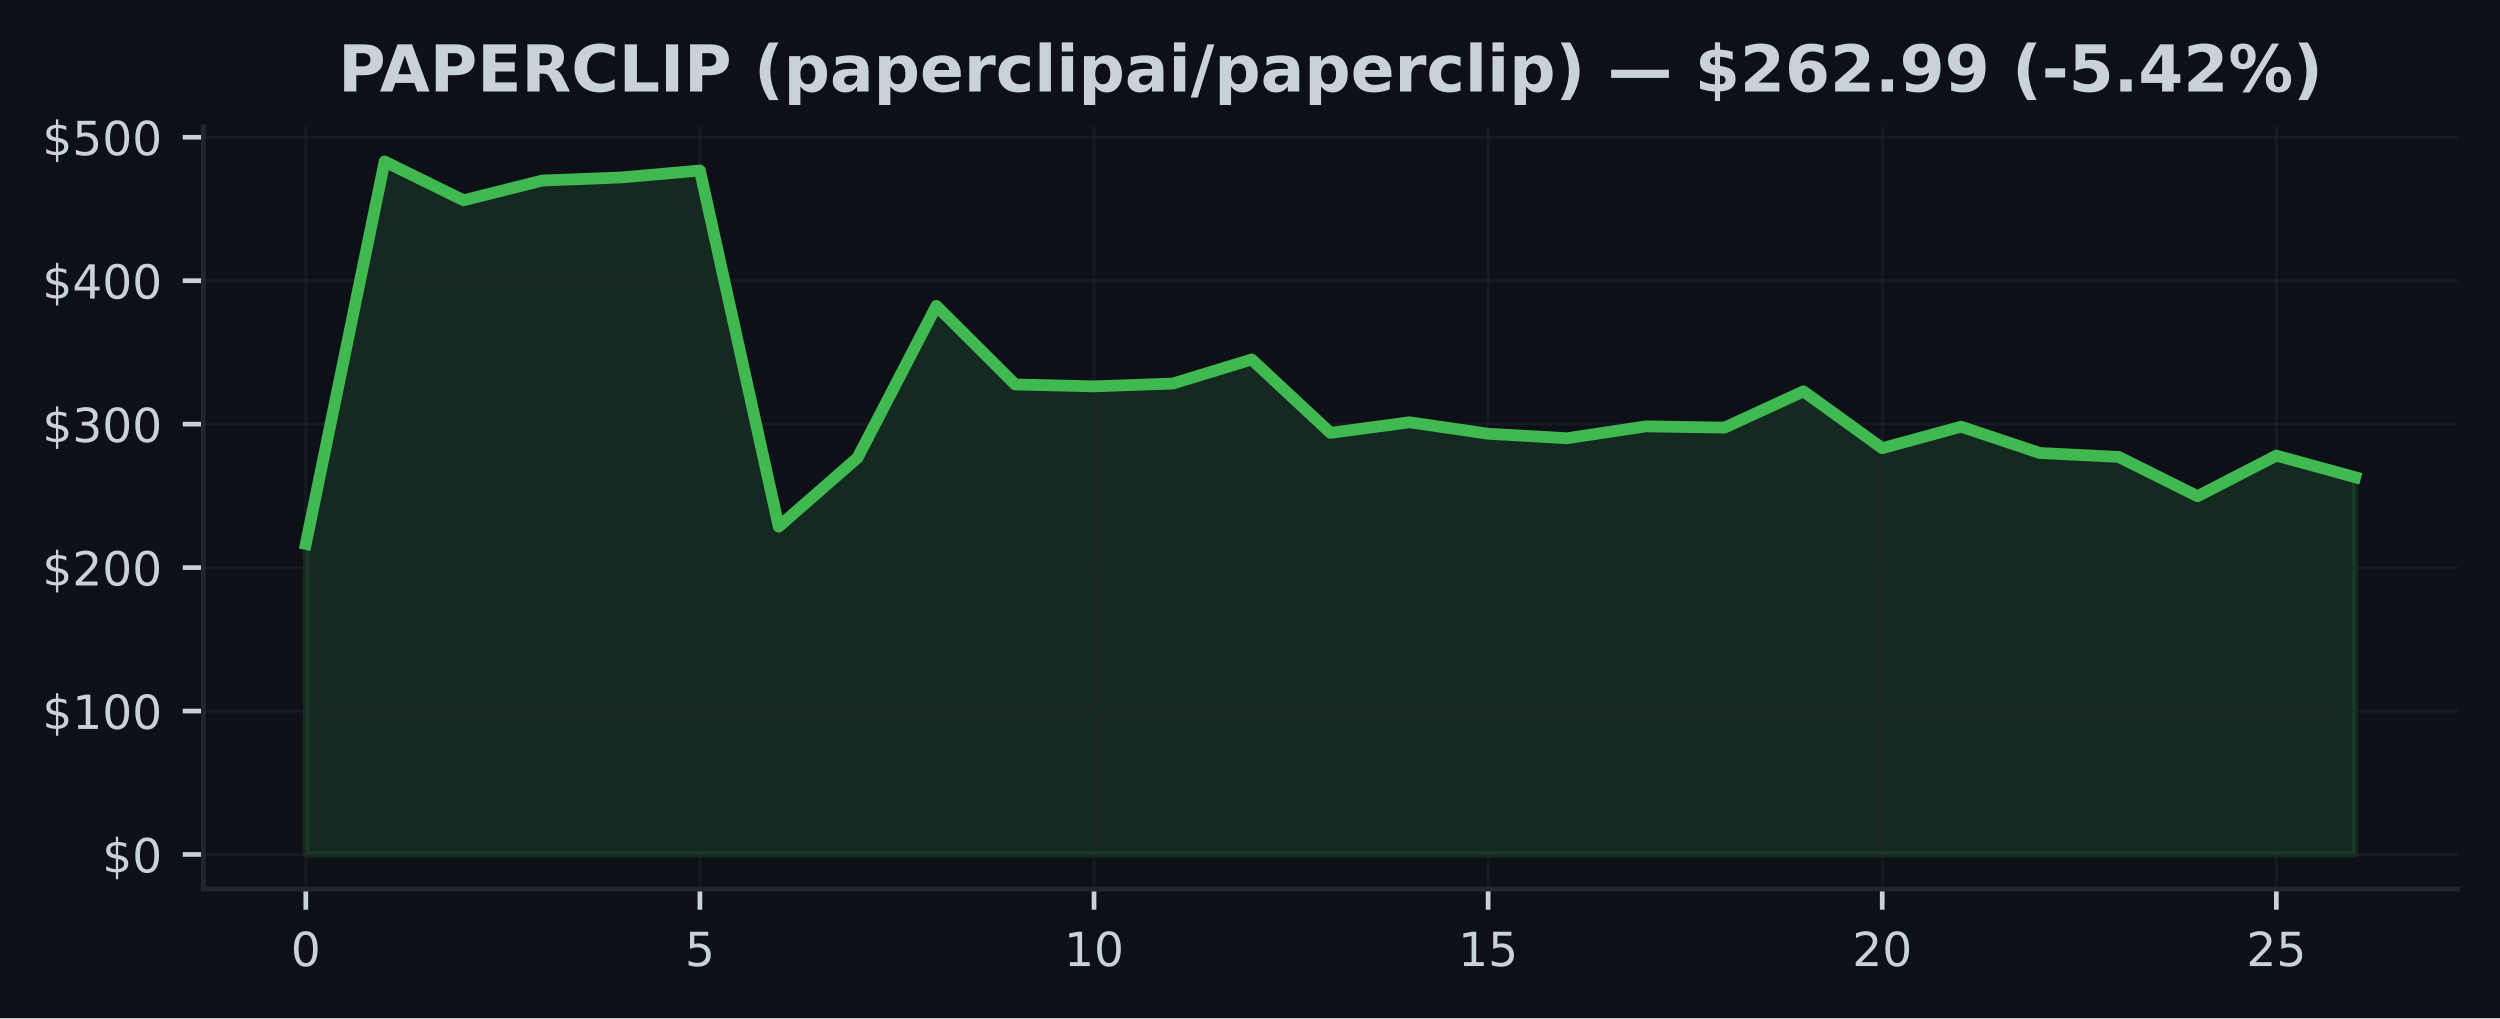
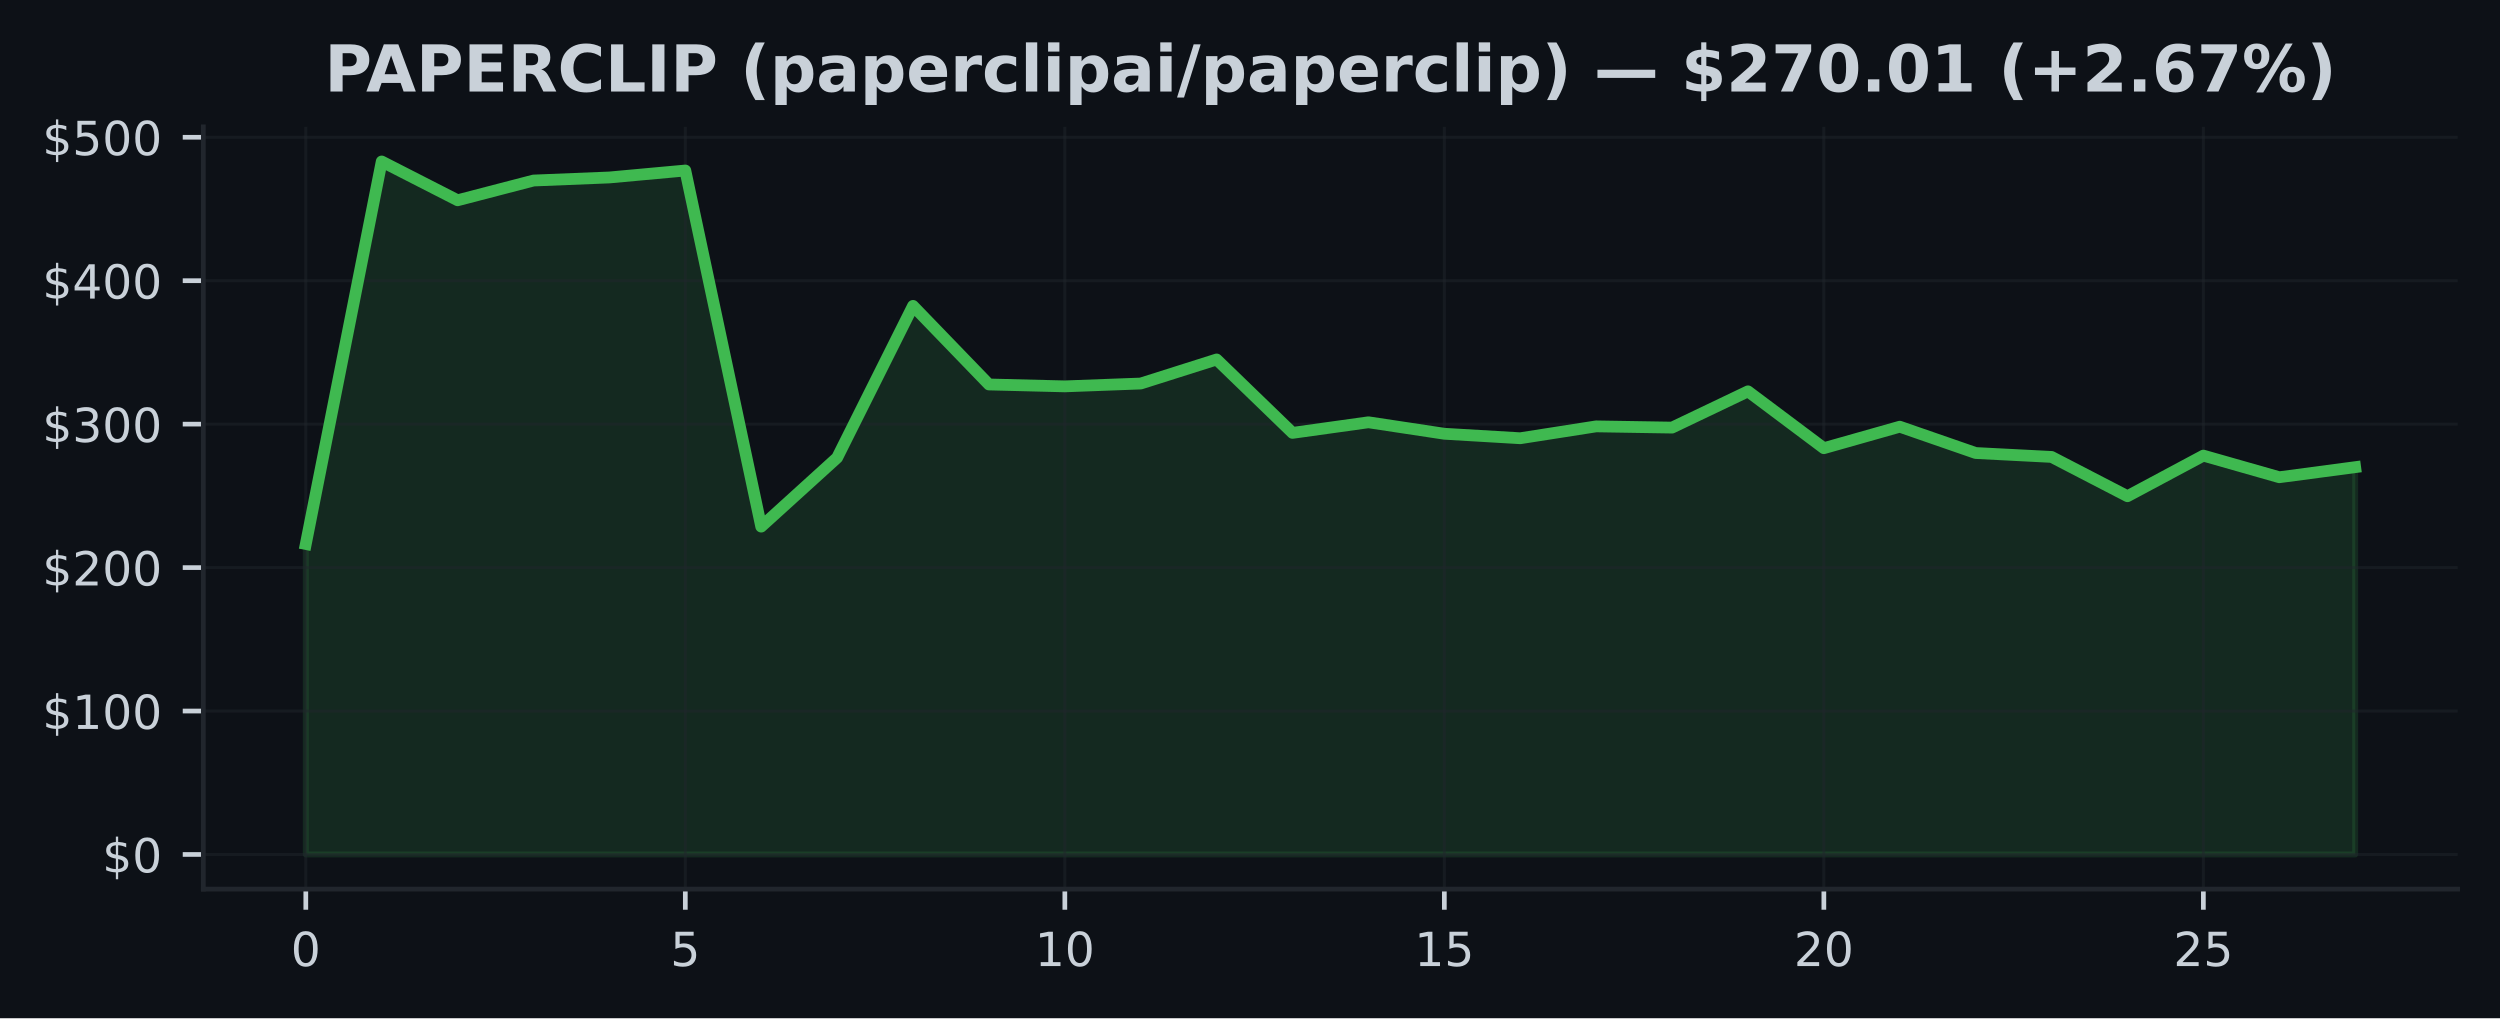
<svg xmlns="http://www.w3.org/2000/svg" xmlns:xlink="http://www.w3.org/1999/xlink" width="424.91pt" height="173.061pt" viewBox="0 0 424.91 173.061" version="1.1">
  <defs>
    <style type="text/css">*{stroke-linejoin: round; stroke-linecap: butt}</style>
  </defs>
  <g id="figure_1">
    <g id="patch_1">
      <path d="M 0 173.061  L 424.91 173.061  L 424.91 0  L 0 0  z " style="fill: #0d1117" />
    </g>
    <g id="axes_1">
      <g id="patch_2">
        <path d="M 34.56 151.118  L 417.71 151.118  L 417.71 21.558  L 34.56 21.558  z " style="fill: #0d1117" />
      </g>
      <g id="FillBetweenPolyCollection_1">
        <defs>
-           <path id="m6a631c1ec6" d="M 51.976 -27.832  L 51.976 -80.597  L 65.373 -145.613  L 78.77 -139.021  L 92.166 -142.378  L 105.563 -142.9  L 118.96 -144.08  L 132.357 -83.557  L 145.754 -95.264  L 159.151 -121.07  L 172.548 -107.715  L 185.944 -107.393  L 199.341 -107.876  L 212.738 -111.964  L 226.135 -99.487  L 239.532 -101.288  L 252.929 -99.338  L 266.326 -98.575  L 279.722 -100.593  L 293.119 -100.384  L 306.516 -106.547  L 319.913 -96.885  L 333.31 -100.537  L 346.707 -96.066  L 360.104 -95.401  L 373.5 -88.72  L 386.897 -95.622  L 400.294 -91.948  L 400.294 -27.832  L 400.294 -27.832  L 386.897 -27.832  L 373.5 -27.832  L 360.104 -27.832  L 346.707 -27.832  L 333.31 -27.832  L 319.913 -27.832  L 306.516 -27.832  L 293.119 -27.832  L 279.722 -27.832  L 266.326 -27.832  L 252.929 -27.832  L 239.532 -27.832  L 226.135 -27.832  L 212.738 -27.832  L 199.341 -27.832  L 185.944 -27.832  L 172.548 -27.832  L 159.151 -27.832  L 145.754 -27.832  L 132.357 -27.832  L 118.96 -27.832  L 105.563 -27.832  L 92.166 -27.832  L 78.77 -27.832  L 65.373 -27.832  L 51.976 -27.832  z " style="stroke: #3fb950; stroke-opacity: 0.15" />
+           <path id="mb8c10b05b1" d="M 51.976 -27.832  L 51.976 -80.597  L 64.877 -145.613  L 77.777 -139.021  L 90.678 -142.378  L 103.579 -142.9  L 116.479 -144.08  L 129.38 -83.557  L 142.281 -95.264  L 155.181 -121.07  L 168.082 -107.715  L 180.983 -107.393  L 193.883 -107.876  L 206.784 -111.964  L 219.685 -99.487  L 232.585 -101.288  L 245.486 -99.338  L 258.387 -98.575  L 271.287 -100.593  L 284.188 -100.384  L 297.089 -106.547  L 309.989 -96.885  L 322.89 -100.537  L 335.791 -96.066  L 348.691 -95.401  L 361.592 -88.72  L 374.493 -95.622  L 387.393 -91.948  L 400.294 -93.66  L 400.294 -27.832  L 400.294 -27.832  L 387.393 -27.832  L 374.493 -27.832  L 361.592 -27.832  L 348.691 -27.832  L 335.791 -27.832  L 322.89 -27.832  L 309.989 -27.832  L 297.089 -27.832  L 284.188 -27.832  L 271.287 -27.832  L 258.387 -27.832  L 245.486 -27.832  L 232.585 -27.832  L 219.685 -27.832  L 206.784 -27.832  L 193.883 -27.832  L 180.983 -27.832  L 168.082 -27.832  L 155.181 -27.832  L 142.281 -27.832  L 129.38 -27.832  L 116.479 -27.832  L 103.579 -27.832  L 90.678 -27.832  L 77.777 -27.832  L 64.877 -27.832  L 51.976 -27.832  z " style="stroke: #3fb950; stroke-opacity: 0.15" />
        </defs>
-         <g clip-path="url(#p7fb172a3fc)">
-           <use xlink:href="#m6a631c1ec6" x="0" y="173.061" style="fill: #3fb950; fill-opacity: 0.15; stroke: #3fb950; stroke-opacity: 0.15" />
+         <g clip-path="url(#p283c82b384)">
+           <use xlink:href="#mb8c10b05b1" x="0" y="173.061" style="fill: #3fb950; fill-opacity: 0.15; stroke: #3fb950; stroke-opacity: 0.15" />
        </g>
      </g>
      <g id="matplotlib.axis_1">
        <g id="xtick_1">
          <g id="line2d_1">
-             <path d="M 51.976 151.118  L 51.976 21.558  " clip-path="url(#p7fb172a3fc)" style="fill: none; stroke: #21262d; stroke-opacity: 0.5; stroke-width: 0.5; stroke-linecap: square" />
+             <path d="M 51.976 151.118  L 51.976 21.558  " clip-path="url(#p283c82b384)" style="fill: none; stroke: #21262d; stroke-opacity: 0.5; stroke-width: 0.5; stroke-linecap: square" />
          </g>
          <g id="line2d_2">
            <defs>
-               <path id="m546d44ef76" d="M 0 0  L 0 3.5  " style="stroke: #c9d1d9; stroke-width: 0.8" />
+               <path id="m8f580bb786" d="M 0 0  L 0 3.5  " style="stroke: #c9d1d9; stroke-width: 0.8" />
            </defs>
            <g>
-               <use xlink:href="#m546d44ef76" x="51.976" y="151.118" style="fill: #c9d1d9; stroke: #c9d1d9; stroke-width: 0.8" />
+               <use xlink:href="#m8f580bb786" x="51.976" y="151.118" style="fill: #c9d1d9; stroke: #c9d1d9; stroke-width: 0.8" />
            </g>
          </g>
          <g id="text_1">
            <g style="fill: #c9d1d9" transform="translate(49.43091 164.197) scale(0.08 -0.08)">
              <defs>
                <path id="DejaVuSans-30" d="M 2034 4250  Q 1547 4250 1301 3770  Q 1056 3291 1056 2328  Q 1056 1369 1301 889  Q 1547 409 2034 409  Q 2525 409 2770 889  Q 3016 1369 3016 2328  Q 3016 3291 2770 3770  Q 2525 4250 2034 4250  z M 2034 4750  Q 2819 4750 3233 4129  Q 3647 3509 3647 2328  Q 3647 1150 3233 529  Q 2819 -91 2034 -91  Q 1250 -91 836 529  Q 422 1150 422 2328  Q 422 3509 836 4129  Q 1250 4750 2034 4750  z " transform="scale(0.015625)" />
              </defs>
              <use xlink:href="#DejaVuSans-30" />
            </g>
          </g>
        </g>
        <g id="xtick_2">
          <g id="line2d_3">
-             <path d="M 118.96 151.118  L 118.96 21.558  " clip-path="url(#p7fb172a3fc)" style="fill: none; stroke: #21262d; stroke-opacity: 0.5; stroke-width: 0.5; stroke-linecap: square" />
+             <path d="M 116.479 151.118  L 116.479 21.558  " clip-path="url(#p283c82b384)" style="fill: none; stroke: #21262d; stroke-opacity: 0.5; stroke-width: 0.5; stroke-linecap: square" />
          </g>
          <g id="line2d_4">
            <g>
-               <use xlink:href="#m546d44ef76" x="118.96" y="151.118" style="fill: #c9d1d9; stroke: #c9d1d9; stroke-width: 0.8" />
+               <use xlink:href="#m8f580bb786" x="116.479" y="151.118" style="fill: #c9d1d9; stroke: #c9d1d9; stroke-width: 0.8" />
            </g>
          </g>
          <g id="text_2">
-             <g style="fill: #c9d1d9" transform="translate(116.4152 164.197) scale(0.08 -0.08)">
+             <g style="fill: #c9d1d9" transform="translate(113.9343 164.197) scale(0.08 -0.08)">
              <defs>
                <path id="DejaVuSans-35" d="M 691 4666  L 3169 4666  L 3169 4134  L 1269 4134  L 1269 2991  Q 1406 3038 1543 3061  Q 1681 3084 1819 3084  Q 2600 3084 3056 2656  Q 3513 2228 3513 1497  Q 3513 744 3044 326  Q 2575 -91 1722 -91  Q 1428 -91 1123 -41  Q 819 9 494 109  L 494 744  Q 775 591 1075 516  Q 1375 441 1709 441  Q 2250 441 2565 725  Q 2881 1009 2881 1497  Q 2881 1984 2565 2268  Q 2250 2553 1709 2553  Q 1456 2553 1204 2497  Q 953 2441 691 2322  L 691 4666  z " transform="scale(0.015625)" />
              </defs>
              <use xlink:href="#DejaVuSans-35" />
            </g>
          </g>
        </g>
        <g id="xtick_3">
          <g id="line2d_5">
-             <path d="M 185.944 151.118  L 185.944 21.558  " clip-path="url(#p7fb172a3fc)" style="fill: none; stroke: #21262d; stroke-opacity: 0.5; stroke-width: 0.5; stroke-linecap: square" />
+             <path d="M 180.983 151.118  L 180.983 21.558  " clip-path="url(#p283c82b384)" style="fill: none; stroke: #21262d; stroke-opacity: 0.5; stroke-width: 0.5; stroke-linecap: square" />
          </g>
          <g id="line2d_6">
            <g>
-               <use xlink:href="#m546d44ef76" x="185.944" y="151.118" style="fill: #c9d1d9; stroke: #c9d1d9; stroke-width: 0.8" />
+               <use xlink:href="#m8f580bb786" x="180.983" y="151.118" style="fill: #c9d1d9; stroke: #c9d1d9; stroke-width: 0.8" />
            </g>
          </g>
          <g id="text_3">
-             <g style="fill: #c9d1d9" transform="translate(180.8544 164.197) scale(0.08 -0.08)">
+             <g style="fill: #c9d1d9" transform="translate(175.8926 164.197) scale(0.08 -0.08)">
              <defs>
                <path id="DejaVuSans-31" d="M 794 531  L 1825 531  L 1825 4091  L 703 3866  L 703 4441  L 1819 4666  L 2450 4666  L 2450 531  L 3481 531  L 3481 0  L 794 0  L 794 531  z " transform="scale(0.015625)" />
              </defs>
              <use xlink:href="#DejaVuSans-31" />
              <use xlink:href="#DejaVuSans-30" transform="translate(63.62305 0)" />
            </g>
          </g>
        </g>
        <g id="xtick_4">
          <g id="line2d_7">
-             <path d="M 252.929 151.118  L 252.929 21.558  " clip-path="url(#p7fb172a3fc)" style="fill: none; stroke: #21262d; stroke-opacity: 0.5; stroke-width: 0.5; stroke-linecap: square" />
+             <path d="M 245.486 151.118  L 245.486 21.558  " clip-path="url(#p283c82b384)" style="fill: none; stroke: #21262d; stroke-opacity: 0.5; stroke-width: 0.5; stroke-linecap: square" />
          </g>
          <g id="line2d_8">
            <g>
-               <use xlink:href="#m546d44ef76" x="252.929" y="151.118" style="fill: #c9d1d9; stroke: #c9d1d9; stroke-width: 0.8" />
+               <use xlink:href="#m8f580bb786" x="245.486" y="151.118" style="fill: #c9d1d9; stroke: #c9d1d9; stroke-width: 0.8" />
            </g>
          </g>
          <g id="text_4">
-             <g style="fill: #c9d1d9" transform="translate(247.8387 164.197) scale(0.08 -0.08)">
+             <g style="fill: #c9d1d9" transform="translate(240.396 164.197) scale(0.08 -0.08)">
              <use xlink:href="#DejaVuSans-31" />
              <use xlink:href="#DejaVuSans-35" transform="translate(63.62305 0)" />
            </g>
          </g>
        </g>
        <g id="xtick_5">
          <g id="line2d_9">
-             <path d="M 319.913 151.118  L 319.913 21.558  " clip-path="url(#p7fb172a3fc)" style="fill: none; stroke: #21262d; stroke-opacity: 0.5; stroke-width: 0.5; stroke-linecap: square" />
+             <path d="M 309.989 151.118  L 309.989 21.558  " clip-path="url(#p283c82b384)" style="fill: none; stroke: #21262d; stroke-opacity: 0.5; stroke-width: 0.5; stroke-linecap: square" />
          </g>
          <g id="line2d_10">
            <g>
-               <use xlink:href="#m546d44ef76" x="319.913" y="151.118" style="fill: #c9d1d9; stroke: #c9d1d9; stroke-width: 0.8" />
+               <use xlink:href="#m8f580bb786" x="309.989" y="151.118" style="fill: #c9d1d9; stroke: #c9d1d9; stroke-width: 0.8" />
            </g>
          </g>
          <g id="text_5">
-             <g style="fill: #c9d1d9" transform="translate(314.823 164.197) scale(0.08 -0.08)">
+             <g style="fill: #c9d1d9" transform="translate(304.8994 164.197) scale(0.08 -0.08)">
              <defs>
                <path id="DejaVuSans-32" d="M 1228 531  L 3431 531  L 3431 0  L 469 0  L 469 531  Q 828 903 1448 1529  Q 2069 2156 2228 2338  Q 2531 2678 2651 2914  Q 2772 3150 2772 3378  Q 2772 3750 2511 3984  Q 2250 4219 1831 4219  Q 1534 4219 1204 4116  Q 875 4013 500 3803  L 500 4441  Q 881 4594 1212 4672  Q 1544 4750 1819 4750  Q 2544 4750 2975 4387  Q 3406 4025 3406 3419  Q 3406 3131 3298 2873  Q 3191 2616 2906 2266  Q 2828 2175 2409 1742  Q 1991 1309 1228 531  z " transform="scale(0.015625)" />
              </defs>
              <use xlink:href="#DejaVuSans-32" />
              <use xlink:href="#DejaVuSans-30" transform="translate(63.62305 0)" />
            </g>
          </g>
        </g>
        <g id="xtick_6">
          <g id="line2d_11">
-             <path d="M 386.897 151.118  L 386.897 21.558  " clip-path="url(#p7fb172a3fc)" style="fill: none; stroke: #21262d; stroke-opacity: 0.5; stroke-width: 0.5; stroke-linecap: square" />
+             <path d="M 374.493 151.118  L 374.493 21.558  " clip-path="url(#p283c82b384)" style="fill: none; stroke: #21262d; stroke-opacity: 0.5; stroke-width: 0.5; stroke-linecap: square" />
          </g>
          <g id="line2d_12">
            <g>
-               <use xlink:href="#m546d44ef76" x="386.897" y="151.118" style="fill: #c9d1d9; stroke: #c9d1d9; stroke-width: 0.8" />
+               <use xlink:href="#m8f580bb786" x="374.493" y="151.118" style="fill: #c9d1d9; stroke: #c9d1d9; stroke-width: 0.8" />
            </g>
          </g>
          <g id="text_6">
-             <g style="fill: #c9d1d9" transform="translate(381.8072 164.197) scale(0.08 -0.08)">
+             <g style="fill: #c9d1d9" transform="translate(369.4027 164.197) scale(0.08 -0.08)">
              <use xlink:href="#DejaVuSans-32" />
              <use xlink:href="#DejaVuSans-35" transform="translate(63.62305 0)" />
            </g>
          </g>
        </g>
      </g>
      <g id="matplotlib.axis_2">
        <g id="ytick_1">
          <g id="line2d_13">
-             <path d="M 34.56 145.229  L 417.71 145.229  " clip-path="url(#p7fb172a3fc)" style="fill: none; stroke: #21262d; stroke-opacity: 0.5; stroke-width: 0.5; stroke-linecap: square" />
+             <path d="M 34.56 145.229  L 417.71 145.229  " clip-path="url(#p283c82b384)" style="fill: none; stroke: #21262d; stroke-opacity: 0.5; stroke-width: 0.5; stroke-linecap: square" />
          </g>
          <g id="line2d_14">
            <defs>
-               <path id="ma2d63b17ec" d="M 0 0  L -3.5 0  " style="stroke: #c9d1d9; stroke-width: 0.8" />
+               <path id="mdff4398f83" d="M 0 0  L -3.5 0  " style="stroke: #c9d1d9; stroke-width: 0.8" />
            </defs>
            <g>
-               <use xlink:href="#ma2d63b17ec" x="34.56" y="145.229" style="fill: #c9d1d9; stroke: #c9d1d9; stroke-width: 0.8" />
+               <use xlink:href="#mdff4398f83" x="34.56" y="145.229" style="fill: #c9d1d9; stroke: #c9d1d9; stroke-width: 0.8" />
            </g>
          </g>
          <g id="text_7">
            <g style="fill: #c9d1d9" transform="translate(17.38 148.2686) scale(0.08 -0.08)">
              <defs>
                <path id="DejaVuSans-24" d="M 2163 -941  L 1850 -941  L 1847 0  Q 1519 6 1191 76  Q 863 147 531 288  L 531 850  Q 850 650 1176 548  Q 1503 447 1850 444  L 1850 1869  Q 1159 1981 845 2250  Q 531 2519 531 2988  Q 531 3497 872 3790  Q 1213 4084 1850 4128  L 1850 4863  L 2163 4863  L 2163 4138  Q 2453 4125 2725 4076  Q 2997 4028 3256 3944  L 3256 3397  Q 2997 3528 2723 3600  Q 2450 3672 2163 3684  L 2163 2350  Q 2872 2241 3206 1959  Q 3541 1678 3541 1191  Q 3541 663 3186 358  Q 2831 53 2163 6  L 2163 -941  z M 1850 2406  L 1850 3688  Q 1488 3647 1297 3481  Q 1106 3316 1106 3041  Q 1106 2772 1282 2622  Q 1459 2472 1850 2406  z M 2163 1806  L 2163 453  Q 2559 506 2761 678  Q 2963 850 2963 1131  Q 2963 1406 2770 1568  Q 2578 1731 2163 1806  z " transform="scale(0.015625)" />
              </defs>
              <use xlink:href="#DejaVuSans-24" />
              <use xlink:href="#DejaVuSans-30" transform="translate(63.62305 0)" />
            </g>
          </g>
        </g>
        <g id="ytick_2">
          <g id="line2d_15">
-             <path d="M 34.56 120.849  L 417.71 120.849  " clip-path="url(#p7fb172a3fc)" style="fill: none; stroke: #21262d; stroke-opacity: 0.5; stroke-width: 0.5; stroke-linecap: square" />
+             <path d="M 34.56 120.849  L 417.71 120.849  " clip-path="url(#p283c82b384)" style="fill: none; stroke: #21262d; stroke-opacity: 0.5; stroke-width: 0.5; stroke-linecap: square" />
          </g>
          <g id="line2d_16">
            <g>
-               <use xlink:href="#ma2d63b17ec" x="34.56" y="120.849" style="fill: #c9d1d9; stroke: #c9d1d9; stroke-width: 0.8" />
+               <use xlink:href="#mdff4398f83" x="34.56" y="120.849" style="fill: #c9d1d9; stroke: #c9d1d9; stroke-width: 0.8" />
            </g>
          </g>
          <g id="text_8">
            <g style="fill: #c9d1d9" transform="translate(7.2 123.8886) scale(0.08 -0.08)">
              <use xlink:href="#DejaVuSans-24" />
              <use xlink:href="#DejaVuSans-31" transform="translate(63.62305 0)" />
              <use xlink:href="#DejaVuSans-30" transform="translate(127.2461 0)" />
              <use xlink:href="#DejaVuSans-30" transform="translate(190.8691 0)" />
            </g>
          </g>
        </g>
        <g id="ytick_3">
          <g id="line2d_17">
-             <path d="M 34.56 96.469  L 417.71 96.469  " clip-path="url(#p7fb172a3fc)" style="fill: none; stroke: #21262d; stroke-opacity: 0.5; stroke-width: 0.5; stroke-linecap: square" />
+             <path d="M 34.56 96.469  L 417.71 96.469  " clip-path="url(#p283c82b384)" style="fill: none; stroke: #21262d; stroke-opacity: 0.5; stroke-width: 0.5; stroke-linecap: square" />
          </g>
          <g id="line2d_18">
            <g>
-               <use xlink:href="#ma2d63b17ec" x="34.56" y="96.469" style="fill: #c9d1d9; stroke: #c9d1d9; stroke-width: 0.8" />
+               <use xlink:href="#mdff4398f83" x="34.56" y="96.469" style="fill: #c9d1d9; stroke: #c9d1d9; stroke-width: 0.8" />
            </g>
          </g>
          <g id="text_9">
            <g style="fill: #c9d1d9" transform="translate(7.2 99.50873) scale(0.08 -0.08)">
              <use xlink:href="#DejaVuSans-24" />
              <use xlink:href="#DejaVuSans-32" transform="translate(63.62305 0)" />
              <use xlink:href="#DejaVuSans-30" transform="translate(127.2461 0)" />
              <use xlink:href="#DejaVuSans-30" transform="translate(190.8691 0)" />
            </g>
          </g>
        </g>
        <g id="ytick_4">
          <g id="line2d_19">
-             <path d="M 34.56 72.089  L 417.71 72.089  " clip-path="url(#p7fb172a3fc)" style="fill: none; stroke: #21262d; stroke-opacity: 0.5; stroke-width: 0.5; stroke-linecap: square" />
+             <path d="M 34.56 72.089  L 417.71 72.089  " clip-path="url(#p283c82b384)" style="fill: none; stroke: #21262d; stroke-opacity: 0.5; stroke-width: 0.5; stroke-linecap: square" />
          </g>
          <g id="line2d_20">
            <g>
-               <use xlink:href="#ma2d63b17ec" x="34.56" y="72.089" style="fill: #c9d1d9; stroke: #c9d1d9; stroke-width: 0.8" />
+               <use xlink:href="#mdff4398f83" x="34.56" y="72.089" style="fill: #c9d1d9; stroke: #c9d1d9; stroke-width: 0.8" />
            </g>
          </g>
          <g id="text_10">
            <g style="fill: #c9d1d9" transform="translate(7.2 75.12881) scale(0.08 -0.08)">
              <defs>
                <path id="DejaVuSans-33" d="M 2597 2516  Q 3050 2419 3304 2112  Q 3559 1806 3559 1356  Q 3559 666 3084 287  Q 2609 -91 1734 -91  Q 1441 -91 1130 -33  Q 819 25 488 141  L 488 750  Q 750 597 1062 519  Q 1375 441 1716 441  Q 2309 441 2620 675  Q 2931 909 2931 1356  Q 2931 1769 2642 2001  Q 2353 2234 1838 2234  L 1294 2234  L 1294 2753  L 1863 2753  Q 2328 2753 2575 2939  Q 2822 3125 2822 3475  Q 2822 3834 2567 4026  Q 2313 4219 1838 4219  Q 1578 4219 1281 4162  Q 984 4106 628 3988  L 628 4550  Q 988 4650 1302 4700  Q 1616 4750 1894 4750  Q 2613 4750 3031 4423  Q 3450 4097 3450 3541  Q 3450 3153 3228 2886  Q 3006 2619 2597 2516  z " transform="scale(0.015625)" />
              </defs>
              <use xlink:href="#DejaVuSans-24" />
              <use xlink:href="#DejaVuSans-33" transform="translate(63.62305 0)" />
              <use xlink:href="#DejaVuSans-30" transform="translate(127.2461 0)" />
              <use xlink:href="#DejaVuSans-30" transform="translate(190.8691 0)" />
            </g>
          </g>
        </g>
        <g id="ytick_5">
          <g id="line2d_21">
-             <path d="M 34.56 47.71  L 417.71 47.71  " clip-path="url(#p7fb172a3fc)" style="fill: none; stroke: #21262d; stroke-opacity: 0.5; stroke-width: 0.5; stroke-linecap: square" />
+             <path d="M 34.56 47.71  L 417.71 47.71  " clip-path="url(#p283c82b384)" style="fill: none; stroke: #21262d; stroke-opacity: 0.5; stroke-width: 0.5; stroke-linecap: square" />
          </g>
          <g id="line2d_22">
            <g>
-               <use xlink:href="#ma2d63b17ec" x="34.56" y="47.71" style="fill: #c9d1d9; stroke: #c9d1d9; stroke-width: 0.8" />
+               <use xlink:href="#mdff4398f83" x="34.56" y="47.71" style="fill: #c9d1d9; stroke: #c9d1d9; stroke-width: 0.8" />
            </g>
          </g>
          <g id="text_11">
            <g style="fill: #c9d1d9" transform="translate(7.2 50.7489) scale(0.08 -0.08)">
              <defs>
                <path id="DejaVuSans-34" d="M 2419 4116  L 825 1625  L 2419 1625  L 2419 4116  z M 2253 4666  L 3047 4666  L 3047 1625  L 3713 1625  L 3713 1100  L 3047 1100  L 3047 0  L 2419 0  L 2419 1100  L 313 1100  L 313 1709  L 2253 4666  z " transform="scale(0.015625)" />
              </defs>
              <use xlink:href="#DejaVuSans-24" />
              <use xlink:href="#DejaVuSans-34" transform="translate(63.62305 0)" />
              <use xlink:href="#DejaVuSans-30" transform="translate(127.2461 0)" />
              <use xlink:href="#DejaVuSans-30" transform="translate(190.8691 0)" />
            </g>
          </g>
        </g>
        <g id="ytick_6">
          <g id="line2d_23">
-             <path d="M 34.56 23.33  L 417.71 23.33  " clip-path="url(#p7fb172a3fc)" style="fill: none; stroke: #21262d; stroke-opacity: 0.5; stroke-width: 0.5; stroke-linecap: square" />
+             <path d="M 34.56 23.33  L 417.71 23.33  " clip-path="url(#p283c82b384)" style="fill: none; stroke: #21262d; stroke-opacity: 0.5; stroke-width: 0.5; stroke-linecap: square" />
          </g>
          <g id="line2d_24">
            <g>
-               <use xlink:href="#ma2d63b17ec" x="34.56" y="23.33" style="fill: #c9d1d9; stroke: #c9d1d9; stroke-width: 0.8" />
+               <use xlink:href="#mdff4398f83" x="34.56" y="23.33" style="fill: #c9d1d9; stroke: #c9d1d9; stroke-width: 0.8" />
            </g>
          </g>
          <g id="text_12">
            <g style="fill: #c9d1d9" transform="translate(7.2 26.36898) scale(0.08 -0.08)">
              <use xlink:href="#DejaVuSans-24" />
              <use xlink:href="#DejaVuSans-35" transform="translate(63.62305 0)" />
              <use xlink:href="#DejaVuSans-30" transform="translate(127.2461 0)" />
              <use xlink:href="#DejaVuSans-30" transform="translate(190.8691 0)" />
            </g>
          </g>
        </g>
      </g>
      <g id="line2d_25">
-         <path d="M 51.976 92.464  L 65.373 27.447  L 78.77 34.04  L 92.166 30.683  L 105.563 30.161  L 118.96 28.981  L 132.357 89.504  L 145.754 77.797  L 159.151 51.991  L 172.548 65.346  L 185.944 65.668  L 199.341 65.185  L 212.738 61.097  L 226.135 73.574  L 239.532 71.772  L 252.929 73.723  L 266.326 74.486  L 279.722 72.467  L 293.119 72.677  L 306.516 66.514  L 319.913 76.176  L 333.31 72.523  L 346.707 76.995  L 360.104 77.66  L 373.5 84.34  L 386.897 77.438  L 400.294 81.112  " clip-path="url(#p7fb172a3fc)" style="fill: none; stroke: #3fb950; stroke-width: 2; stroke-linecap: square" />
+         <path d="M 51.976 92.464  L 64.877 27.447  L 77.777 34.04  L 90.678 30.683  L 103.579 30.161  L 116.479 28.981  L 129.38 89.504  L 142.281 77.797  L 155.181 51.991  L 168.082 65.346  L 180.983 65.668  L 193.883 65.185  L 206.784 61.097  L 219.685 73.574  L 232.585 71.772  L 245.486 73.723  L 258.387 74.486  L 271.287 72.467  L 284.188 72.677  L 297.089 66.514  L 309.989 76.176  L 322.89 72.523  L 335.791 76.995  L 348.691 77.66  L 361.592 84.34  L 374.493 77.438  L 387.393 81.112  L 400.294 79.401  " clip-path="url(#p283c82b384)" style="fill: none; stroke: #3fb950; stroke-width: 2; stroke-linecap: square" />
      </g>
      <g id="patch_3">
        <path d="M 34.56 151.118  L 34.56 21.558  " style="fill: none; stroke: #21262d; stroke-width: 0.8; stroke-linejoin: miter; stroke-linecap: square" />
      </g>
      <g id="patch_4">
        <path d="M 34.56 151.118  L 417.71 151.118  " style="fill: none; stroke: #21262d; stroke-width: 0.8; stroke-linejoin: miter; stroke-linecap: square" />
      </g>
      <g id="text_13">
-         <g style="fill: #c9d1d9" transform="translate(57.4818 15.55828) scale(0.11 -0.11)">
+         <g style="fill: #c9d1d9" transform="translate(55.15547 15.55828) scale(0.11 -0.11)">
          <defs>
            <path id="DejaVuSans-Bold-50" d="M 588 4666  L 2584 4666  Q 3475 4666 3951 4270  Q 4428 3875 4428 3144  Q 4428 2409 3951 2014  Q 3475 1619 2584 1619  L 1791 1619  L 1791 0  L 588 0  L 588 4666  z M 1791 3794  L 1791 2491  L 2456 2491  Q 2806 2491 2997 2661  Q 3188 2831 3188 3144  Q 3188 3456 2997 3625  Q 2806 3794 2456 3794  L 1791 3794  z " transform="scale(0.015625)" />
            <path id="DejaVuSans-Bold-41" d="M 3419 850  L 1538 850  L 1241 0  L 31 0  L 1759 4666  L 3194 4666  L 4922 0  L 3713 0  L 3419 850  z M 1838 1716  L 3116 1716  L 2478 3572  L 1838 1716  z " transform="scale(0.015625)" />
            <path id="DejaVuSans-Bold-45" d="M 588 4666  L 3834 4666  L 3834 3756  L 1791 3756  L 1791 2888  L 3713 2888  L 3713 1978  L 1791 1978  L 1791 909  L 3903 909  L 3903 0  L 588 0  L 588 4666  z " transform="scale(0.015625)" />
            <path id="DejaVuSans-Bold-52" d="M 2297 2597  Q 2675 2597 2839 2737  Q 3003 2878 3003 3200  Q 3003 3519 2839 3656  Q 2675 3794 2297 3794  L 1791 3794  L 1791 2597  L 2297 2597  z M 1791 1766  L 1791 0  L 588 0  L 588 4666  L 2425 4666  Q 3347 4666 3776 4356  Q 4206 4047 4206 3378  Q 4206 2916 3982 2619  Q 3759 2322 3309 2181  Q 3556 2125 3751 1926  Q 3947 1728 4147 1325  L 4800 0  L 3519 0  L 2950 1159  Q 2778 1509 2601 1637  Q 2425 1766 2131 1766  L 1791 1766  z " transform="scale(0.015625)" />
            <path id="DejaVuSans-Bold-43" d="M 4288 256  Q 3956 84 3597 -3  Q 3238 -91 2847 -91  Q 1681 -91 1000 561  Q 319 1213 319 2328  Q 319 3447 1000 4098  Q 1681 4750 2847 4750  Q 3238 4750 3597 4662  Q 3956 4575 4288 4403  L 4288 3438  Q 3953 3666 3628 3772  Q 3303 3878 2944 3878  Q 2300 3878 1931 3465  Q 1563 3053 1563 2328  Q 1563 1606 1931 1193  Q 2300 781 2944 781  Q 3303 781 3628 887  Q 3953 994 4288 1222  L 4288 256  z " transform="scale(0.015625)" />
            <path id="DejaVuSans-Bold-4c" d="M 588 4666  L 1791 4666  L 1791 909  L 3903 909  L 3903 0  L 588 0  L 588 4666  z " transform="scale(0.015625)" />
            <path id="DejaVuSans-Bold-49" d="M 588 4666  L 1791 4666  L 1791 0  L 588 0  L 588 4666  z " transform="scale(0.015625)" />
            <path id="DejaVuSans-Bold-20" transform="scale(0.015625)" />
            <path id="DejaVuSans-Bold-28" d="M 2413 -844  L 1484 -844  Q 1006 -72 778 623  Q 550 1319 550 2003  Q 550 2688 779 3389  Q 1009 4091 1484 4856  L 2413 4856  Q 2013 4116 1813 3408  Q 1613 2700 1613 2009  Q 1613 1319 1811 609  Q 2009 -100 2413 -844  z " transform="scale(0.015625)" />
            <path id="DejaVuSans-Bold-70" d="M 1656 506  L 1656 -1331  L 538 -1331  L 538 3500  L 1656 3500  L 1656 2988  Q 1888 3294 2169 3439  Q 2450 3584 2816 3584  Q 3463 3584 3878 3070  Q 4294 2556 4294 1747  Q 4294 938 3878 423  Q 3463 -91 2816 -91  Q 2450 -91 2169 54  Q 1888 200 1656 506  z M 2400 2772  Q 2041 2772 1848 2508  Q 1656 2244 1656 1747  Q 1656 1250 1848 986  Q 2041 722 2400 722  Q 2759 722 2948 984  Q 3138 1247 3138 1747  Q 3138 2247 2948 2509  Q 2759 2772 2400 2772  z " transform="scale(0.015625)" />
            <path id="DejaVuSans-Bold-61" d="M 2106 1575  Q 1756 1575 1579 1456  Q 1403 1338 1403 1106  Q 1403 894 1545 773  Q 1688 653 1941 653  Q 2256 653 2472 879  Q 2688 1106 2688 1447  L 2688 1575  L 2106 1575  z M 3816 1997  L 3816 0  L 2688 0  L 2688 519  Q 2463 200 2181 54  Q 1900 -91 1497 -91  Q 953 -91 614 226  Q 275 544 275 1050  Q 275 1666 698 1953  Q 1122 2241 2028 2241  L 2688 2241  L 2688 2328  Q 2688 2594 2478 2717  Q 2269 2841 1825 2841  Q 1466 2841 1156 2769  Q 847 2697 581 2553  L 581 3406  Q 941 3494 1303 3539  Q 1666 3584 2028 3584  Q 2975 3584 3395 3211  Q 3816 2838 3816 1997  z " transform="scale(0.015625)" />
            <path id="DejaVuSans-Bold-65" d="M 4031 1759  L 4031 1441  L 1416 1441  Q 1456 1047 1700 850  Q 1944 653 2381 653  Q 2734 653 3104 758  Q 3475 863 3866 1075  L 3866 213  Q 3469 63 3072 -14  Q 2675 -91 2278 -91  Q 1328 -91 801 392  Q 275 875 275 1747  Q 275 2603 792 3093  Q 1309 3584 2216 3584  Q 3041 3584 3536 3087  Q 4031 2591 4031 1759  z M 2881 2131  Q 2881 2450 2695 2645  Q 2509 2841 2209 2841  Q 1884 2841 1681 2658  Q 1478 2475 1428 2131  L 2881 2131  z " transform="scale(0.015625)" />
            <path id="DejaVuSans-Bold-72" d="M 3138 2547  Q 2991 2616 2845 2648  Q 2700 2681 2553 2681  Q 2122 2681 1889 2404  Q 1656 2128 1656 1613  L 1656 0  L 538 0  L 538 3500  L 1656 3500  L 1656 2925  Q 1872 3269 2151 3426  Q 2431 3584 2822 3584  Q 2878 3584 2943 3579  Q 3009 3575 3134 3559  L 3138 2547  z " transform="scale(0.015625)" />
            <path id="DejaVuSans-Bold-63" d="M 3366 3391  L 3366 2478  Q 3138 2634 2908 2709  Q 2678 2784 2431 2784  Q 1963 2784 1702 2511  Q 1441 2238 1441 1747  Q 1441 1256 1702 982  Q 1963 709 2431 709  Q 2694 709 2930 787  Q 3166 866 3366 1019  L 3366 103  Q 3103 6 2833 -42  Q 2563 -91 2291 -91  Q 1344 -91 809 395  Q 275 881 275 1747  Q 275 2613 809 3098  Q 1344 3584 2291 3584  Q 2566 3584 2833 3536  Q 3100 3488 3366 3391  z " transform="scale(0.015625)" />
            <path id="DejaVuSans-Bold-6c" d="M 538 4863  L 1656 4863  L 1656 0  L 538 0  L 538 4863  z " transform="scale(0.015625)" />
            <path id="DejaVuSans-Bold-69" d="M 538 3500  L 1656 3500  L 1656 0  L 538 0  L 538 3500  z M 538 4863  L 1656 4863  L 1656 3950  L 538 3950  L 538 4863  z " transform="scale(0.015625)" />
            <path id="DejaVuSans-Bold-2f" d="M 1644 4666  L 2338 4666  L 691 -594  L 0 -594  L 1644 4666  z " transform="scale(0.015625)" />
            <path id="DejaVuSans-Bold-29" d="M 513 -844  Q 913 -100 1113 609  Q 1313 1319 1313 2009  Q 1313 2700 1113 3408  Q 913 4116 513 4856  L 1441 4856  Q 1916 4091 2145 3389  Q 2375 2688 2375 2003  Q 2375 1319 2147 623  Q 1919 -72 1441 -844  L 513 -844  z " transform="scale(0.015625)" />
            <path id="DejaVuSans-Bold-2014" d="M 344 2156  L 6056 2156  L 6056 1350  L 344 1350  L 344 2156  z " transform="scale(0.015625)" />
            <path id="DejaVuSans-Bold-24" d="M 2484 -941  L 1978 -941  L 1975 0  Q 1584 16 1218 87  Q 853 159 506 288  L 506 1106  Q 866 922 1233 823  Q 1600 725 1978 713  L 1978 1684  L 1875 1703  Q 1128 1834 814 2115  Q 500 2397 500 2925  Q 500 3484 883 3798  Q 1266 4113 1975 4141  L 1978 4863  L 2484 4863  L 2484 4153  Q 2797 4128 3109 4075  Q 3422 4022 3738 3938  L 3738 3144  Q 3425 3275 3112 3348  Q 2800 3422 2484 3438  L 2484 2541  L 2584 2522  Q 3378 2397 3698 2105  Q 4019 1813 4019 1241  Q 4019 666 3637 358  Q 3256 50 2484 6  L 2484 -941  z M 1978 2613  L 1978 3428  Q 1756 3416 1623 3308  Q 1491 3200 1491 3034  Q 1491 2850 1612 2745  Q 1734 2641 1978 2613  z M 2484 1594  L 2484 725  Q 2756 728 2892 831  Q 3028 934 3028 1141  Q 3028 1353 2903 1458  Q 2778 1563 2484 1594  z " transform="scale(0.015625)" />
            <path id="DejaVuSans-Bold-32" d="M 1844 884  L 3897 884  L 3897 0  L 506 0  L 506 884  L 2209 2388  Q 2438 2594 2547 2791  Q 2656 2988 2656 3200  Q 2656 3528 2436 3728  Q 2216 3928 1850 3928  Q 1569 3928 1234 3808  Q 900 3688 519 3450  L 519 4475  Q 925 4609 1322 4679  Q 1719 4750 2100 4750  Q 2938 4750 3402 4381  Q 3866 4013 3866 3353  Q 3866 2972 3669 2642  Q 3472 2313 2841 1759  L 1844 884  z " transform="scale(0.015625)" />
+             <path id="DejaVuSans-Bold-37" d="M 428 4666  L 3944 4666  L 3944 3988  L 2125 0  L 953 0  L 2675 3781  L 428 3781  L 428 4666  z " transform="scale(0.015625)" />
+             <path id="DejaVuSans-Bold-30" d="M 2944 2338  Q 2944 3213 2780 3570  Q 2616 3928 2228 3928  Q 1841 3928 1675 3570  Q 1509 3213 1509 2338  Q 1509 1453 1675 1090  Q 1841 728 2228 728  Q 2613 728 2778 1090  Q 2944 1453 2944 2338  z M 4147 2328  Q 4147 1169 3647 539  Q 3147 -91 2228 -91  Q 1306 -91 806 539  Q 306 1169 306 2328  Q 306 3491 806 4120  Q 1306 4750 2228 4750  Q 3147 4750 3647 4120  Q 4147 3491 4147 2328  z " transform="scale(0.015625)" />
+             <path id="DejaVuSans-Bold-2e" d="M 653 1209  L 1778 1209  L 1778 0  L 653 0  L 653 1209  z " transform="scale(0.015625)" />
+             <path id="DejaVuSans-Bold-31" d="M 750 831  L 1813 831  L 1813 3847  L 722 3622  L 722 4441  L 1806 4666  L 2950 4666  L 2950 831  L 4013 831  L 4013 0  L 750 0  L 750 831  z " transform="scale(0.015625)" />
+             <path id="DejaVuSans-Bold-2b" d="M 3053 4013  L 3053 2375  L 4684 2375  L 4684 1638  L 3053 1638  L 3053 0  L 2309 0  L 2309 1638  L 678 1638  L 678 2375  L 2309 2375  L 2309 4013  L 3053 4013  z " transform="scale(0.015625)" />
            <path id="DejaVuSans-Bold-36" d="M 2316 2303  Q 2000 2303 1842 2098  Q 1684 1894 1684 1484  Q 1684 1075 1842 870  Q 2000 666 2316 666  Q 2634 666 2792 870  Q 2950 1075 2950 1484  Q 2950 1894 2792 2098  Q 2634 2303 2316 2303  z M 3803 4544  L 3803 3681  Q 3506 3822 3243 3889  Q 2981 3956 2731 3956  Q 2194 3956 1894 3657  Q 1594 3359 1544 2772  Q 1750 2925 1990 3001  Q 2231 3078 2516 3078  Q 3231 3078 3670 2659  Q 4109 2241 4109 1563  Q 4109 813 3618 361  Q 3128 -91 2303 -91  Q 1394 -91 895 523  Q 397 1138 397 2266  Q 397 3422 980 4083  Q 1563 4744 2578 4744  Q 2900 4744 3203 4694  Q 3506 4644 3803 4544  z " transform="scale(0.015625)" />
-             <path id="DejaVuSans-Bold-2e" d="M 653 1209  L 1778 1209  L 1778 0  L 653 0  L 653 1209  z " transform="scale(0.015625)" />
-             <path id="DejaVuSans-Bold-39" d="M 641 103  L 641 966  Q 928 831 1190 764  Q 1453 697 1709 697  Q 2247 697 2547 995  Q 2847 1294 2900 1881  Q 2688 1725 2447 1647  Q 2206 1569 1925 1569  Q 1209 1569 770 1986  Q 331 2403 331 3084  Q 331 3838 820 4291  Q 1309 4744 2131 4744  Q 3044 4744 3544 4128  Q 4044 3513 4044 2388  Q 4044 1231 3459 570  Q 2875 -91 1856 -91  Q 1528 -91 1228 -42  Q 928 6 641 103  z M 2125 2350  Q 2441 2350 2600 2554  Q 2759 2759 2759 3169  Q 2759 3575 2600 3781  Q 2441 3988 2125 3988  Q 1809 3988 1650 3781  Q 1491 3575 1491 3169  Q 1491 2759 1650 2554  Q 1809 2350 2125 2350  z " transform="scale(0.015625)" />
-             <path id="DejaVuSans-Bold-2d" d="M 347 2297  L 2309 2297  L 2309 1388  L 347 1388  L 347 2297  z " transform="scale(0.015625)" />
-             <path id="DejaVuSans-Bold-35" d="M 678 4666  L 3669 4666  L 3669 3781  L 1638 3781  L 1638 3059  Q 1775 3097 1914 3117  Q 2053 3138 2203 3138  Q 3056 3138 3531 2711  Q 4006 2284 4006 1522  Q 4006 766 3489 337  Q 2972 -91 2053 -91  Q 1656 -91 1267 -14  Q 878 63 494 219  L 494 1166  Q 875 947 1217 837  Q 1559 728 1863 728  Q 2300 728 2551 942  Q 2803 1156 2803 1522  Q 2803 1891 2551 2103  Q 2300 2316 1863 2316  Q 1603 2316 1309 2248  Q 1016 2181 678 2041  L 678 4666  z " transform="scale(0.015625)" />
-             <path id="DejaVuSans-Bold-34" d="M 2356 3675  L 1038 1722  L 2356 1722  L 2356 3675  z M 2156 4666  L 3494 4666  L 3494 1722  L 4159 1722  L 4159 850  L 3494 850  L 3494 0  L 2356 0  L 2356 850  L 288 850  L 288 1881  L 2156 4666  z " transform="scale(0.015625)" />
            <path id="DejaVuSans-Bold-25" d="M 4959 1925  Q 4738 1925 4616 1733  Q 4494 1541 4494 1184  Q 4494 825 4614 633  Q 4734 441 4959 441  Q 5184 441 5303 633  Q 5422 825 5422 1184  Q 5422 1541 5301 1733  Q 5181 1925 4959 1925  z M 4959 2450  Q 5541 2450 5875 2112  Q 6209 1775 6209 1184  Q 6209 594 5875 251  Q 5541 -91 4959 -91  Q 4378 -91 4042 251  Q 3706 594 3706 1184  Q 3706 1772 4042 2111  Q 4378 2450 4959 2450  z M 2094 -91  L 1403 -91  L 4319 4750  L 5013 4750  L 2094 -91  z M 1453 4750  Q 2034 4750 2367 4411  Q 2700 4072 2700 3481  Q 2700 2891 2367 2550  Q 2034 2209 1453 2209  Q 872 2209 539 2550  Q 206 2891 206 3481  Q 206 4072 539 4411  Q 872 4750 1453 4750  z M 1453 4225  Q 1228 4225 1106 4031  Q 984 3838 984 3481  Q 984 3122 1106 2926  Q 1228 2731 1453 2731  Q 1678 2731 1798 2926  Q 1919 3122 1919 3481  Q 1919 3838 1797 4031  Q 1675 4225 1453 4225  z " transform="scale(0.015625)" />
          </defs>
          <use xlink:href="#DejaVuSans-Bold-50" />
          <use xlink:href="#DejaVuSans-Bold-41" transform="translate(64.16602 0)" />
          <use xlink:href="#DejaVuSans-Bold-50" transform="translate(141.5586 0)" />
          <use xlink:href="#DejaVuSans-Bold-45" transform="translate(214.8496 0)" />
          <use xlink:href="#DejaVuSans-Bold-52" transform="translate(283.1602 0)" />
          <use xlink:href="#DejaVuSans-Bold-43" transform="translate(360.1621 0)" />
          <use xlink:href="#DejaVuSans-Bold-4c" transform="translate(433.5508 0)" />
          <use xlink:href="#DejaVuSans-Bold-49" transform="translate(497.2715 0)" />
          <use xlink:href="#DejaVuSans-Bold-50" transform="translate(534.4785 0)" />
          <use xlink:href="#DejaVuSans-Bold-20" transform="translate(607.7695 0)" />
          <use xlink:href="#DejaVuSans-Bold-28" transform="translate(642.584 0)" />
          <use xlink:href="#DejaVuSans-Bold-70" transform="translate(688.2871 0)" />
          <use xlink:href="#DejaVuSans-Bold-61" transform="translate(759.8691 0)" />
          <use xlink:href="#DejaVuSans-Bold-70" transform="translate(827.3496 0)" />
          <use xlink:href="#DejaVuSans-Bold-65" transform="translate(898.9316 0)" />
          <use xlink:href="#DejaVuSans-Bold-72" transform="translate(966.7539 0)" />
          <use xlink:href="#DejaVuSans-Bold-63" transform="translate(1016.07 0)" />
          <use xlink:href="#DejaVuSans-Bold-6c" transform="translate(1075.348 0)" />
          <use xlink:href="#DejaVuSans-Bold-69" transform="translate(1109.625 0)" />
          <use xlink:href="#DejaVuSans-Bold-70" transform="translate(1143.902 0)" />
          <use xlink:href="#DejaVuSans-Bold-61" transform="translate(1215.484 0)" />
          <use xlink:href="#DejaVuSans-Bold-69" transform="translate(1282.965 0)" />
          <use xlink:href="#DejaVuSans-Bold-2f" transform="translate(1317.242 0)" />
          <use xlink:href="#DejaVuSans-Bold-70" transform="translate(1353.766 0)" />
          <use xlink:href="#DejaVuSans-Bold-61" transform="translate(1425.348 0)" />
          <use xlink:href="#DejaVuSans-Bold-70" transform="translate(1492.828 0)" />
          <use xlink:href="#DejaVuSans-Bold-65" transform="translate(1564.41 0)" />
          <use xlink:href="#DejaVuSans-Bold-72" transform="translate(1632.232 0)" />
          <use xlink:href="#DejaVuSans-Bold-63" transform="translate(1681.549 0)" />
          <use xlink:href="#DejaVuSans-Bold-6c" transform="translate(1740.826 0)" />
          <use xlink:href="#DejaVuSans-Bold-69" transform="translate(1775.104 0)" />
          <use xlink:href="#DejaVuSans-Bold-70" transform="translate(1809.381 0)" />
          <use xlink:href="#DejaVuSans-Bold-29" transform="translate(1880.963 0)" />
          <use xlink:href="#DejaVuSans-Bold-20" transform="translate(1926.666 0)" />
          <use xlink:href="#DejaVuSans-Bold-2014" transform="translate(1961.48 0)" />
          <use xlink:href="#DejaVuSans-Bold-20" transform="translate(2061.48 0)" />
          <use xlink:href="#DejaVuSans-Bold-24" transform="translate(2096.295 0)" />
          <use xlink:href="#DejaVuSans-Bold-32" transform="translate(2165.875 0)" />
-           <use xlink:href="#DejaVuSans-Bold-36" transform="translate(2235.455 0)" />
-           <use xlink:href="#DejaVuSans-Bold-32" transform="translate(2305.035 0)" />
+           <use xlink:href="#DejaVuSans-Bold-37" transform="translate(2235.455 0)" />
+           <use xlink:href="#DejaVuSans-Bold-30" transform="translate(2305.035 0)" />
          <use xlink:href="#DejaVuSans-Bold-2e" transform="translate(2374.615 0)" />
-           <use xlink:href="#DejaVuSans-Bold-39" transform="translate(2412.604 0)" />
-           <use xlink:href="#DejaVuSans-Bold-39" transform="translate(2482.184 0)" />
+           <use xlink:href="#DejaVuSans-Bold-30" transform="translate(2412.604 0)" />
+           <use xlink:href="#DejaVuSans-Bold-31" transform="translate(2482.184 0)" />
          <use xlink:href="#DejaVuSans-Bold-20" transform="translate(2551.764 0)" />
          <use xlink:href="#DejaVuSans-Bold-28" transform="translate(2586.578 0)" />
-           <use xlink:href="#DejaVuSans-Bold-2d" transform="translate(2632.281 0)" />
-           <use xlink:href="#DejaVuSans-Bold-35" transform="translate(2673.785 0)" />
-           <use xlink:href="#DejaVuSans-Bold-2e" transform="translate(2743.365 0)" />
-           <use xlink:href="#DejaVuSans-Bold-34" transform="translate(2781.354 0)" />
-           <use xlink:href="#DejaVuSans-Bold-32" transform="translate(2850.934 0)" />
-           <use xlink:href="#DejaVuSans-Bold-25" transform="translate(2920.514 0)" />
-           <use xlink:href="#DejaVuSans-Bold-29" transform="translate(3020.709 0)" />
+           <use xlink:href="#DejaVuSans-Bold-2b" transform="translate(2632.281 0)" />
+           <use xlink:href="#DejaVuSans-Bold-32" transform="translate(2716.07 0)" />
+           <use xlink:href="#DejaVuSans-Bold-2e" transform="translate(2785.65 0)" />
+           <use xlink:href="#DejaVuSans-Bold-36" transform="translate(2823.639 0)" />
+           <use xlink:href="#DejaVuSans-Bold-37" transform="translate(2893.219 0)" />
+           <use xlink:href="#DejaVuSans-Bold-25" transform="translate(2962.799 0)" />
+           <use xlink:href="#DejaVuSans-Bold-29" transform="translate(3062.994 0)" />
        </g>
      </g>
    </g>
  </g>
  <defs>
-     <clipPath id="p7fb172a3fc">
+     <clipPath id="p283c82b384">
      <rect x="34.56" y="21.558" width="383.15" height="129.56" />
    </clipPath>
  </defs>
</svg>
